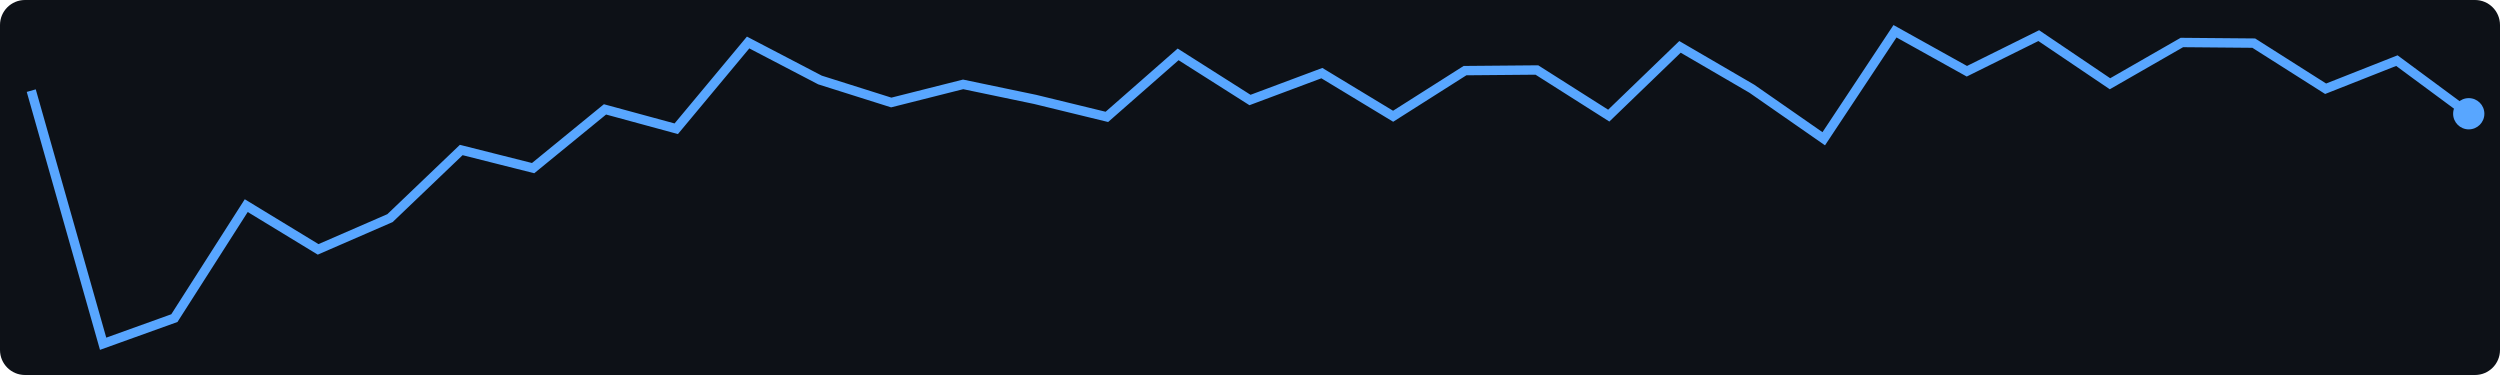
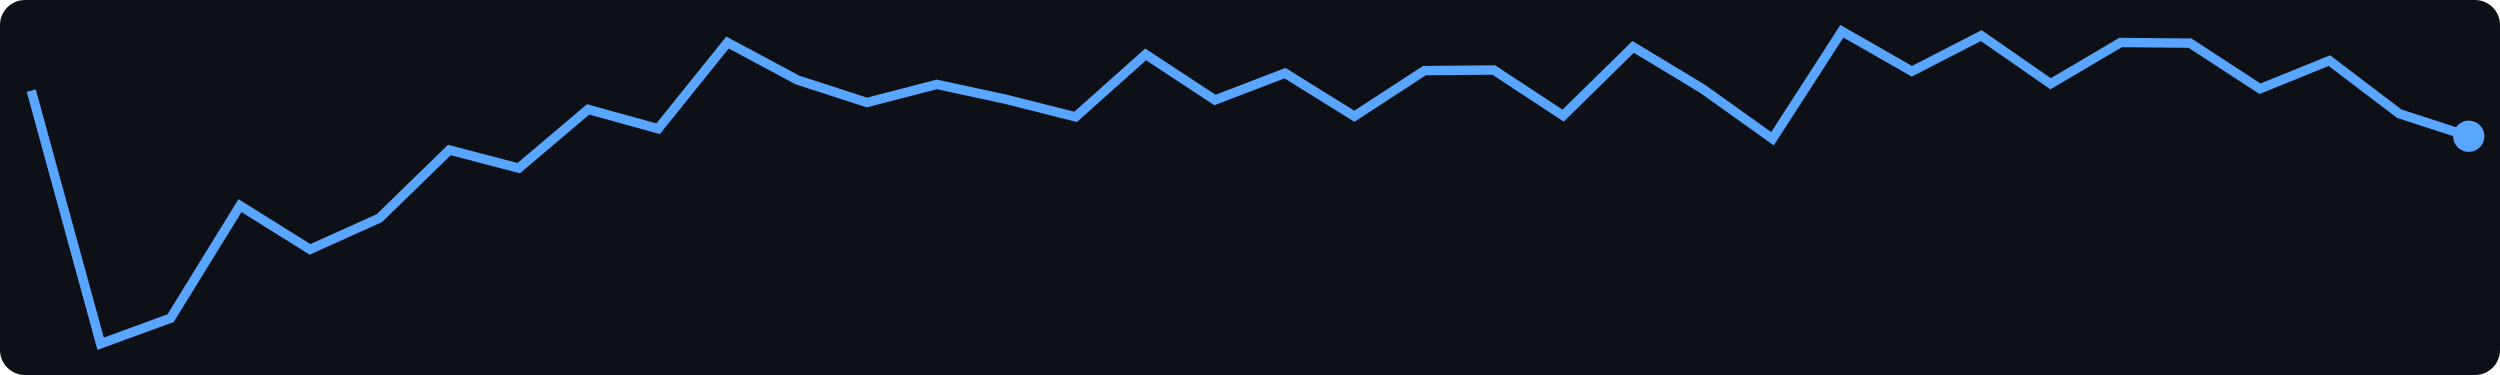
<svg xmlns="http://www.w3.org/2000/svg" width="400" height="60">
  <rect width="400" height="60" fill="#0d1117" rx="4" />
-   <polyline points="5.0,14.5 16.5,55.0 27.9,50.9 39.4,32.9 50.9,39.9 62.4,34.9 73.8,24.0 85.3,26.9 96.8,17.5 108.2,20.6 119.7,6.8 131.2,12.8 142.6,16.4 154.1,13.5 165.6,15.9 177.1,18.7 188.5,8.7 200.0,16.0 211.5,11.7 222.9,18.6 234.4,11.3 245.9,11.2 257.4,18.5 268.8,7.5 280.3,14.2 291.8,22.2 303.2,5.0 314.7,11.4 326.2,5.7 337.6,13.4 349.1,6.8 360.6,6.9 372.1,14.2 383.5,9.7 395.0,18.2" fill="none" stroke="#58a6ff" stroke-width="1.5" />
-   <circle cx="395.0" cy="18.2" r="2.5" fill="#58a6ff" />
+   <polyline points="5.0,14.5 16.1,55.0 27.3,50.9 38.4,32.9 49.6,39.9 60.7,34.9 71.9,24.0 83.0,26.9 94.1,17.5 105.3,20.6 116.4,6.8 127.6,12.8 138.7,16.4 149.9,13.5 161.0,15.9 172.1,18.7 183.3,8.7 194.4,16.0 205.6,11.7 216.7,18.6 227.9,11.3 239.0,11.2 250.1,18.5 261.3,7.5 272.4,14.2 283.6,22.2 294.7,5.0 305.9,11.4 317.0,5.7 328.1,13.4 339.3,6.8 350.4,6.9 361.6,14.2 372.7,9.7 383.9,18.2 395.0,21.8" fill="none" stroke="#58a6ff" stroke-width="1.5" />
+   <circle cx="395.0" cy="21.8" r="2.5" fill="#58a6ff" />
</svg>
